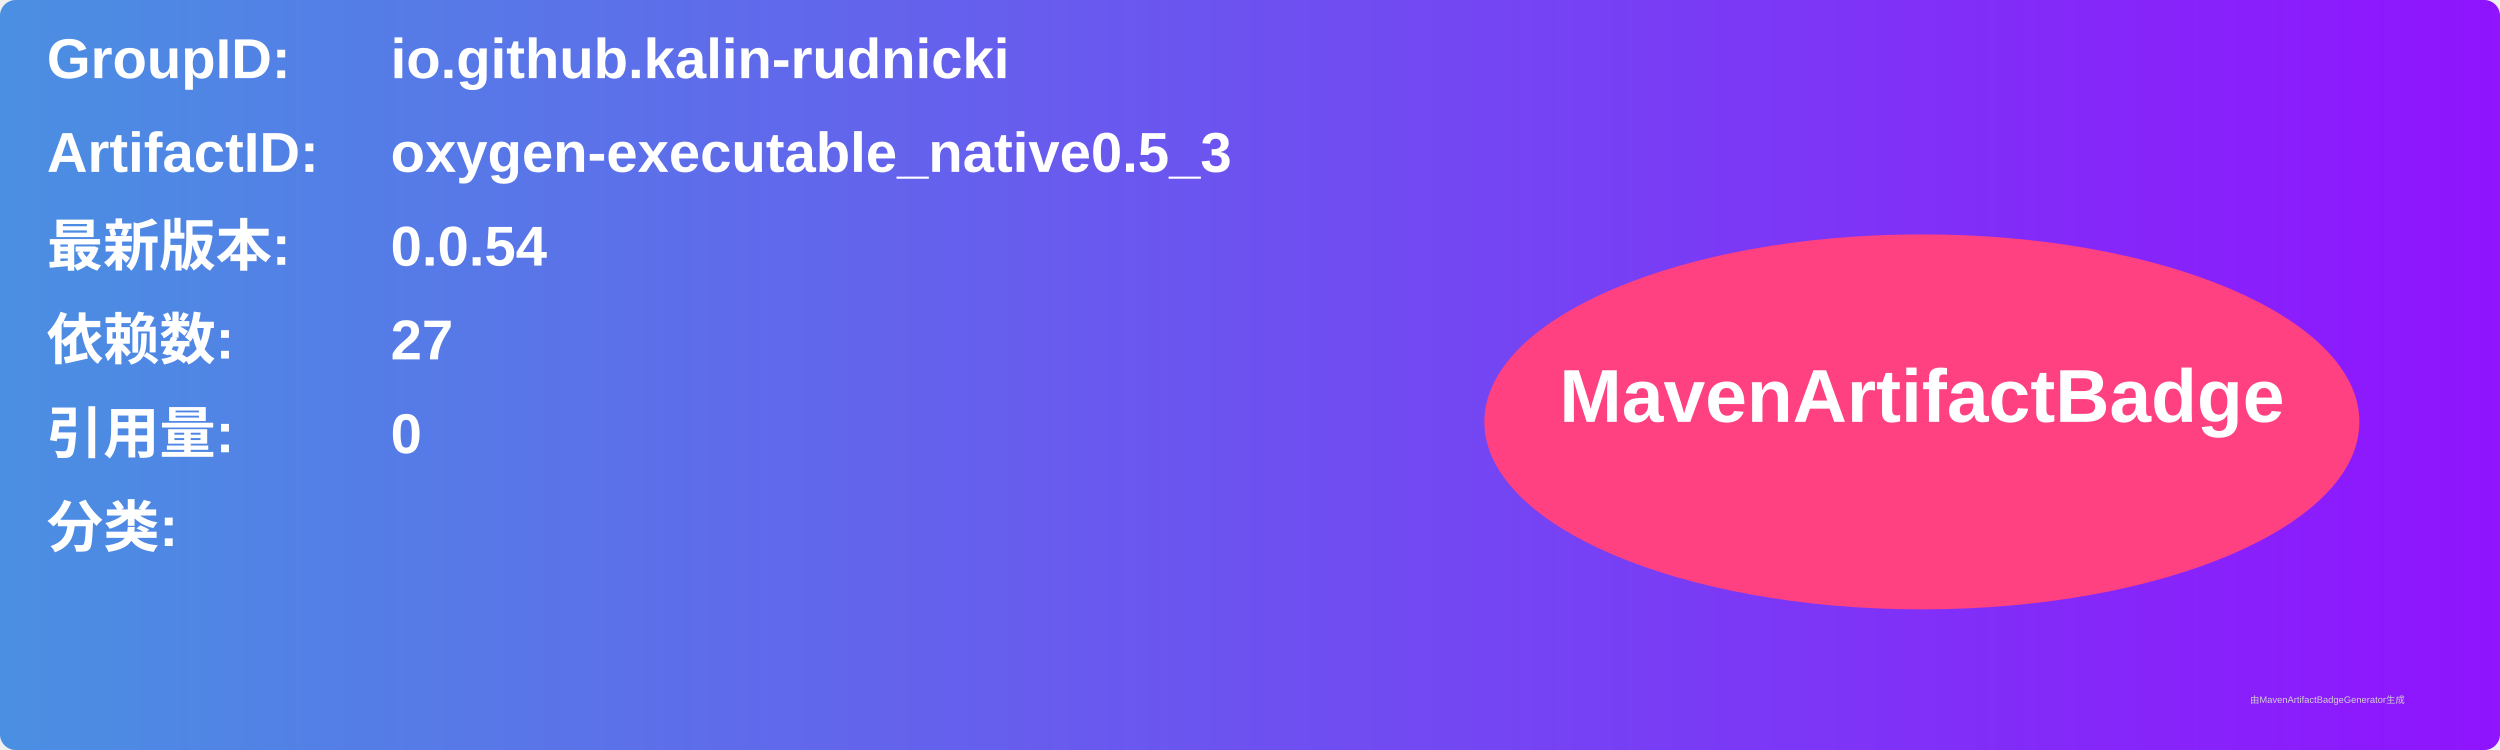
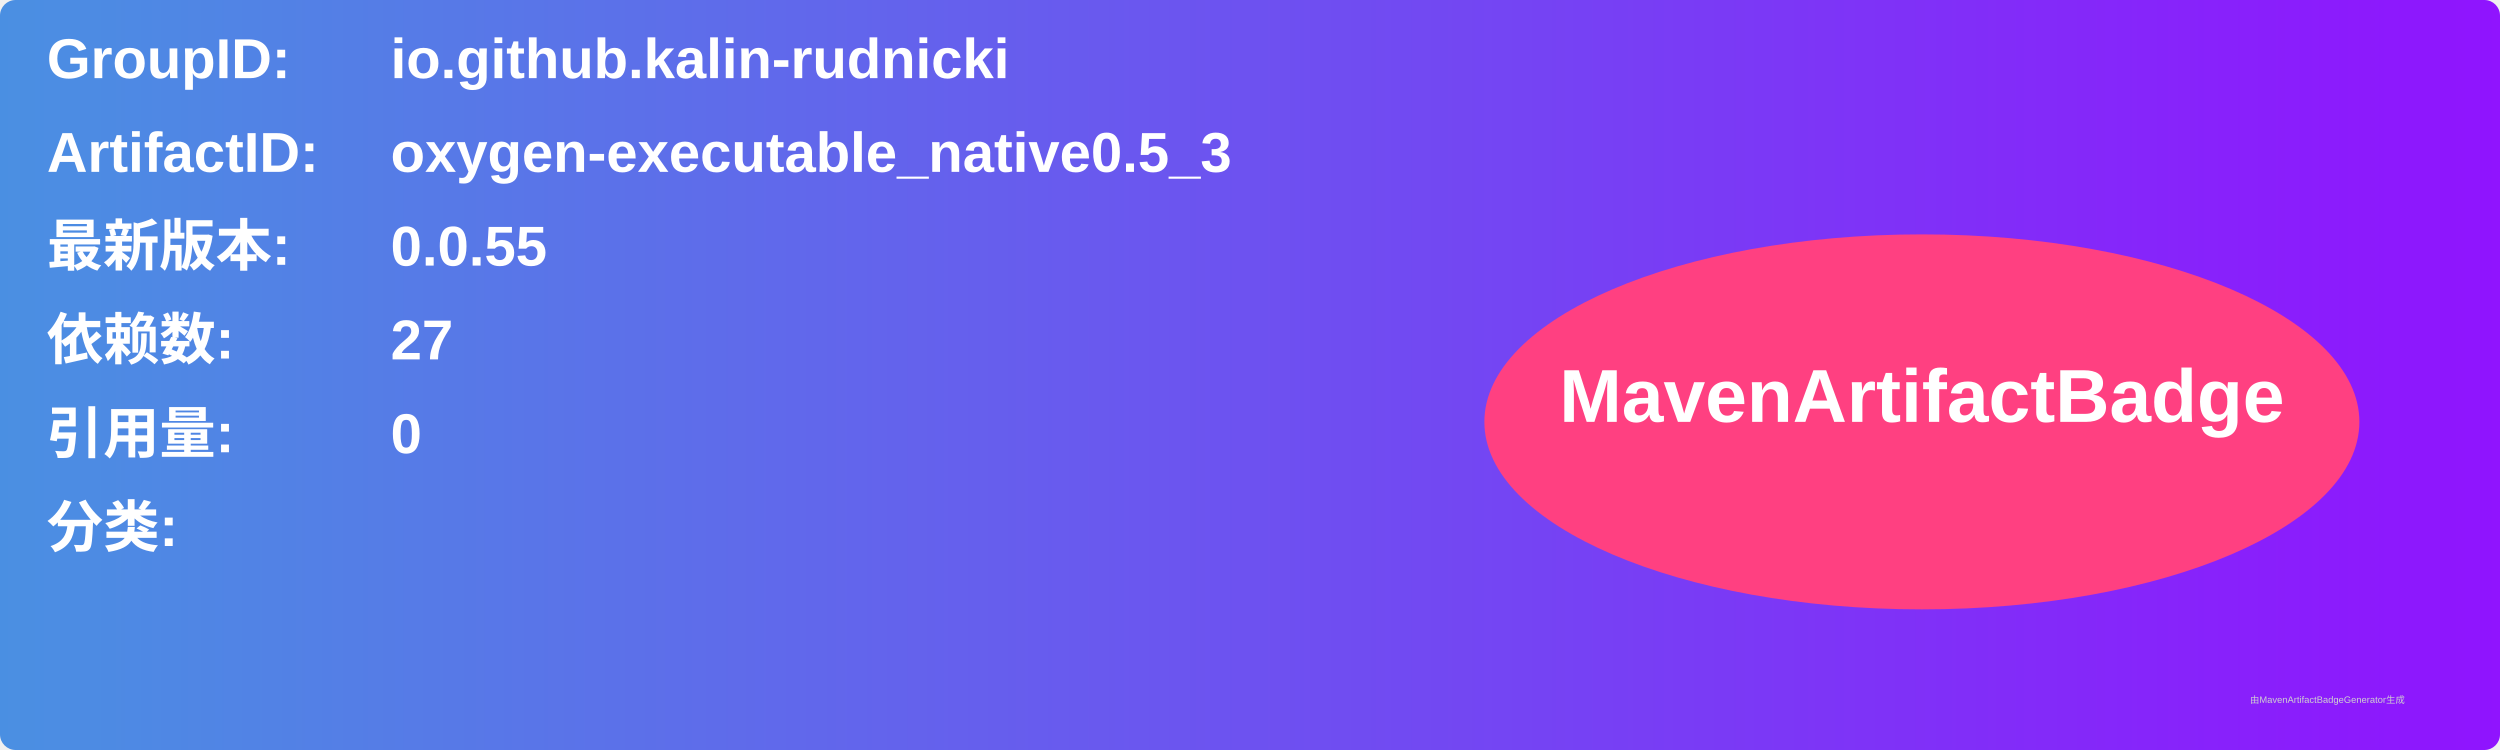
<svg xmlns="http://www.w3.org/2000/svg" width="800" height="240" viewBox="0 0 800 240">
  <linearGradient id="grad" x1="0%" y1="0%" x2="100%" y2="0%">
    <stop offset="0%" stop-color="#4a90e2" />
    <stop offset="100%" stop-color="#9013fe" />
  </linearGradient>
  <rect width="100%" height="100%" rx="5" ry="5" fill="url(#grad)" />
  <g transform="translate(15, 15)">
    <text x="0" y="10" font-family="Arial" font-size="18" fill="white" font-weight="bold" width="260">GroupID:</text>
    <text x="110" y="10" font-family="Arial" font-size="18" fill="white" font-weight="bold" width="460">io.github.kalin-rudnicki</text>
    <text x="0" y="40" font-family="Arial" font-size="18" fill="white" font-weight="bold" width="260">ArtifactID:</text>
    <text x="110" y="40" font-family="Arial" font-size="18" fill="white" font-weight="bold" width="460">oxygen-executable_native0.5_3</text>
    <text x="0" y="70" font-family="Arial" font-size="18" fill="white" font-weight="bold">最新版本:</text>
    <text x="110" y="70" font-family="Arial" font-size="18" fill="white" font-weight="bold">
-       <tspan font-weight="bold">0.0.54</tspan>
+       <tspan font-weight="bold">0.0.55</tspan>
    </text>
    <text x="0" y="100" font-family="Arial" font-size="18" fill="white" font-weight="bold">依赖数: </text>
    <text x="110" y="100" font-family="Arial" font-size="18" fill="white">
      <tspan font-weight="bold">27</tspan>
    </text>
    <text x="0" y="130" font-family="Arial" font-size="18" fill="white" font-weight="bold">引用量: </text>
    <text x="110" y="130" font-family="Arial" font-size="18" fill="white">
      <tspan font-weight="bold">0</tspan>
    </text>
    <text x="0" y="160" font-family="Arial" font-size="18" fill="white" font-weight="bold">分类:</text>
    <text x="10" y="190" font-family="Arial" font-size="10" fill="white">
      <tspan font-weight="bold" />
    </text>
    <ellipse cx="600" cy="120" rx="140" ry="60" fill="#ff4081" />
    <text x="600" y="120" text-anchor="middle" font-family="Arial" font-size="24" fill="white" font-weight="bold">MavenArtifactBadge</text>
  </g>
  <text x="720" y="225" font-family="Arial" font-size="3" fill="#d0d0d0">由MavenArtifactBadgeGenerator生成</text>
</svg>
